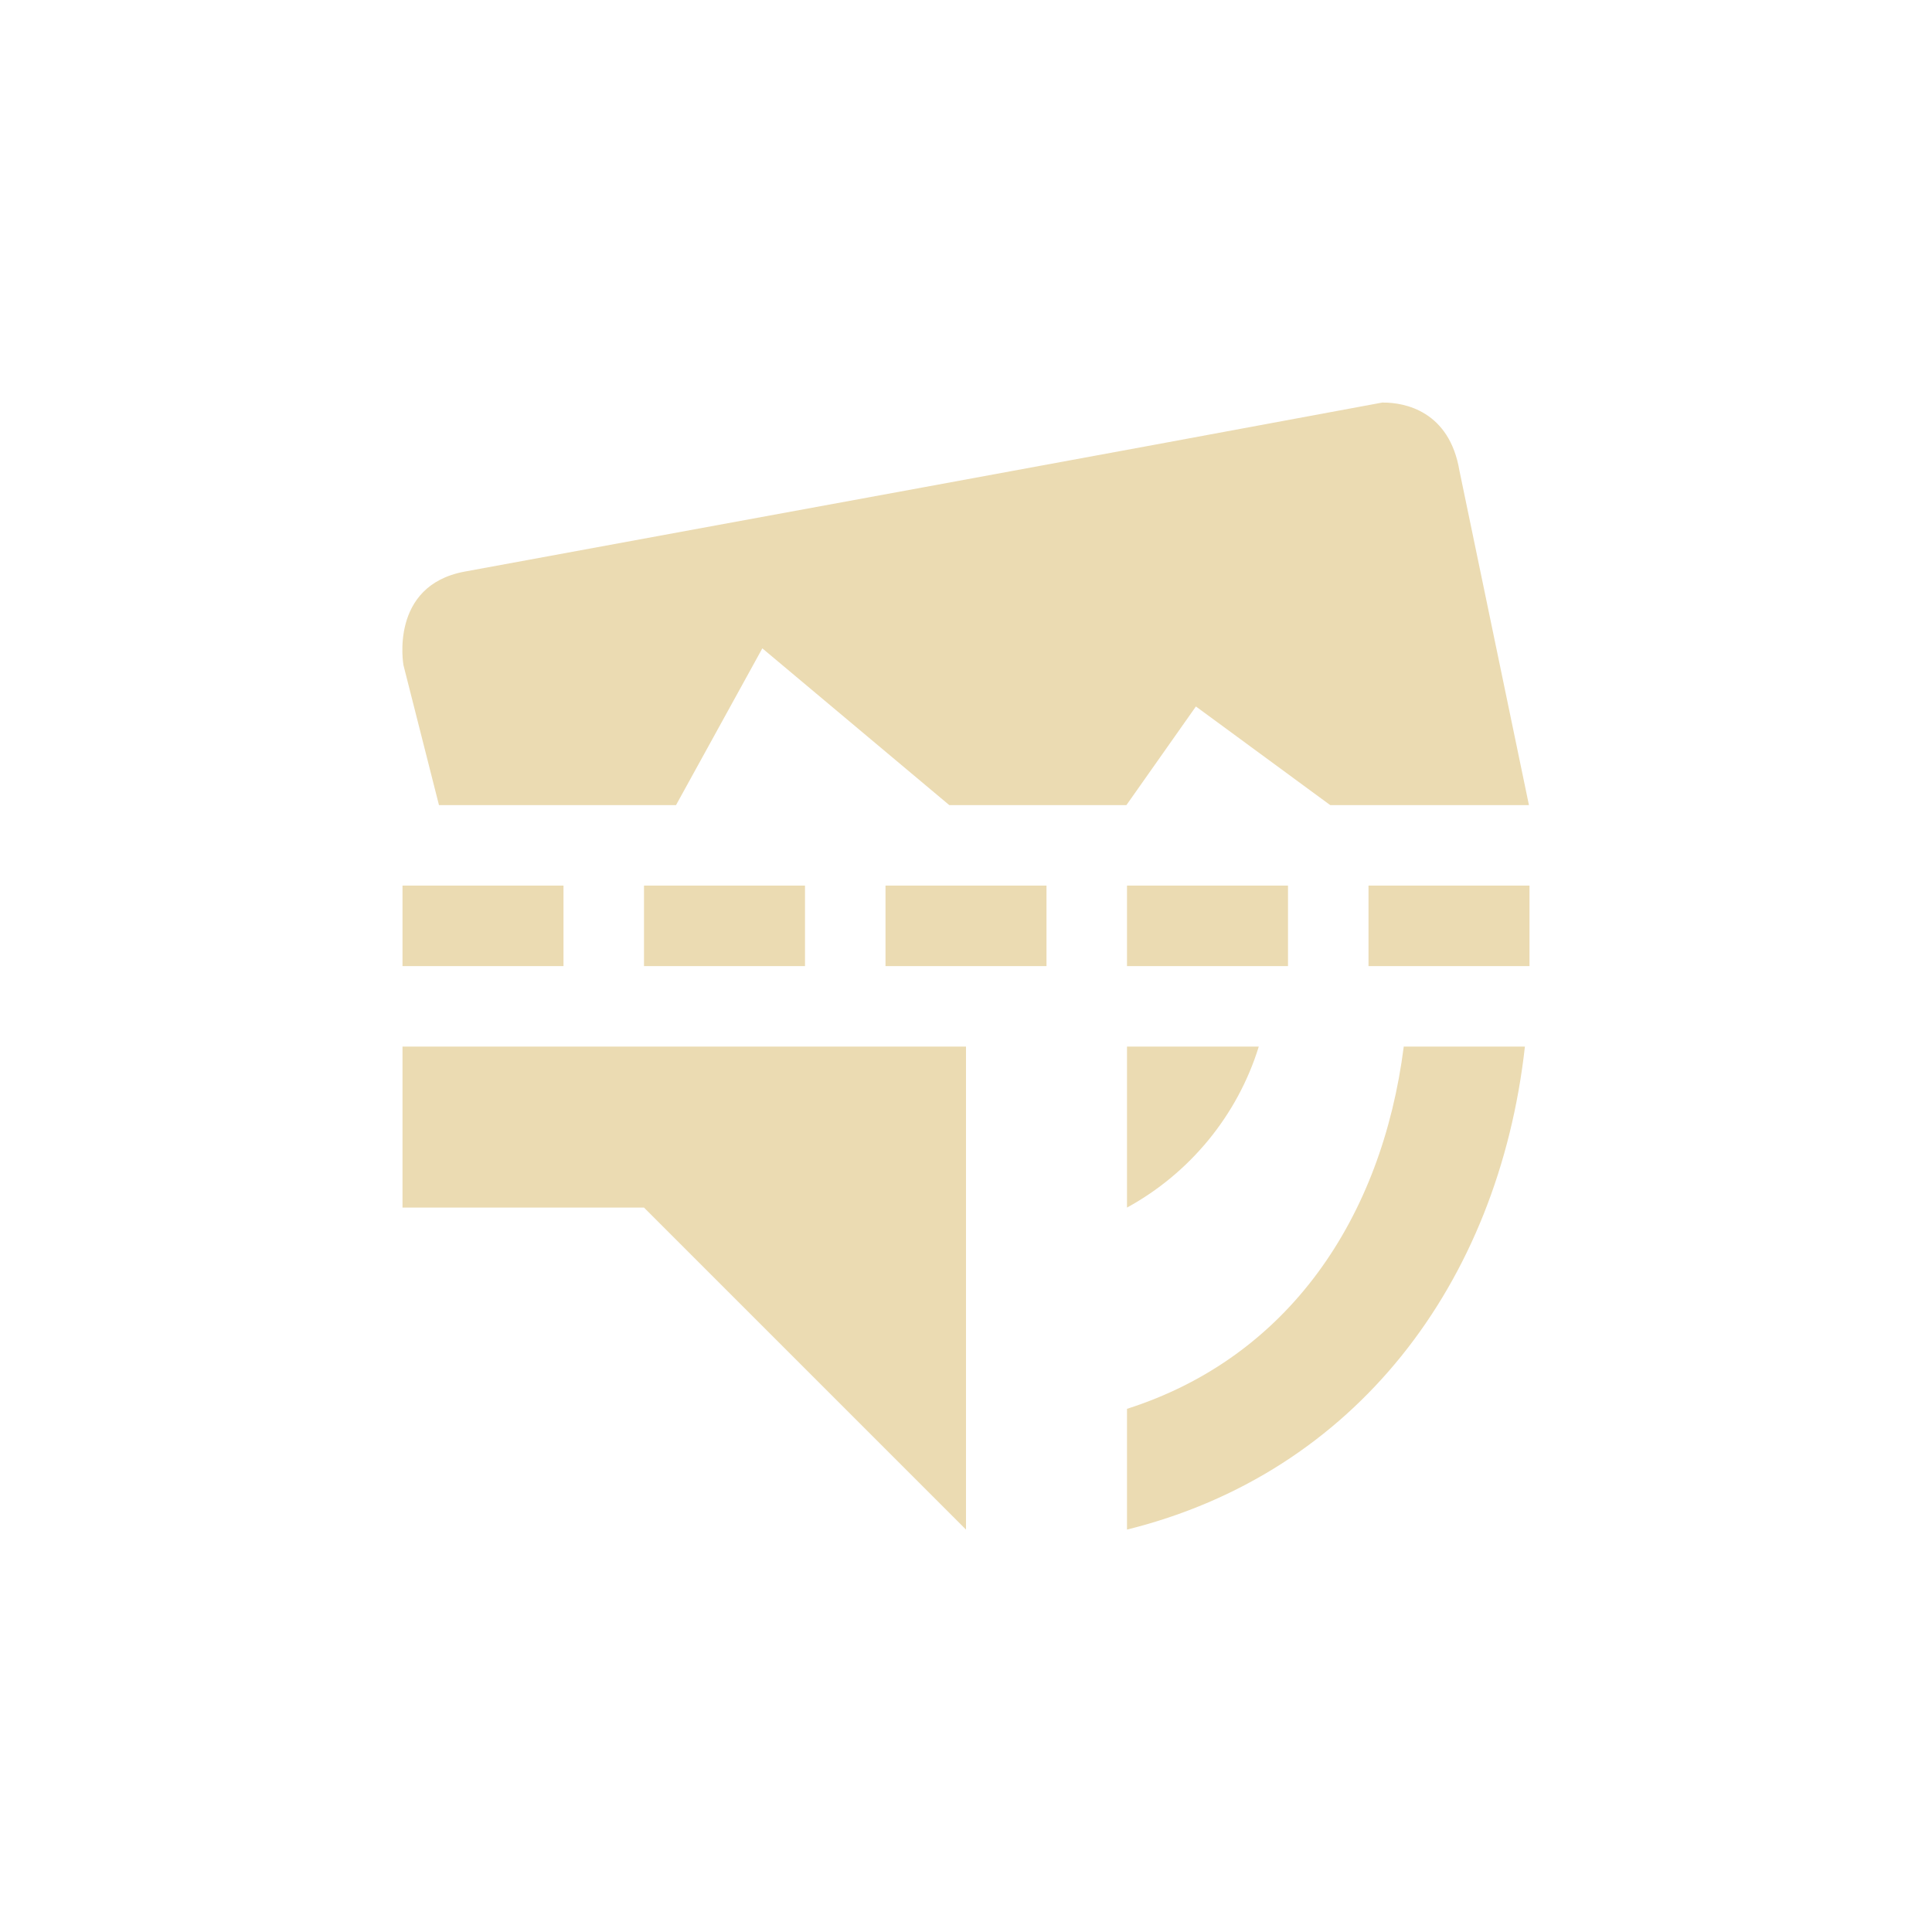
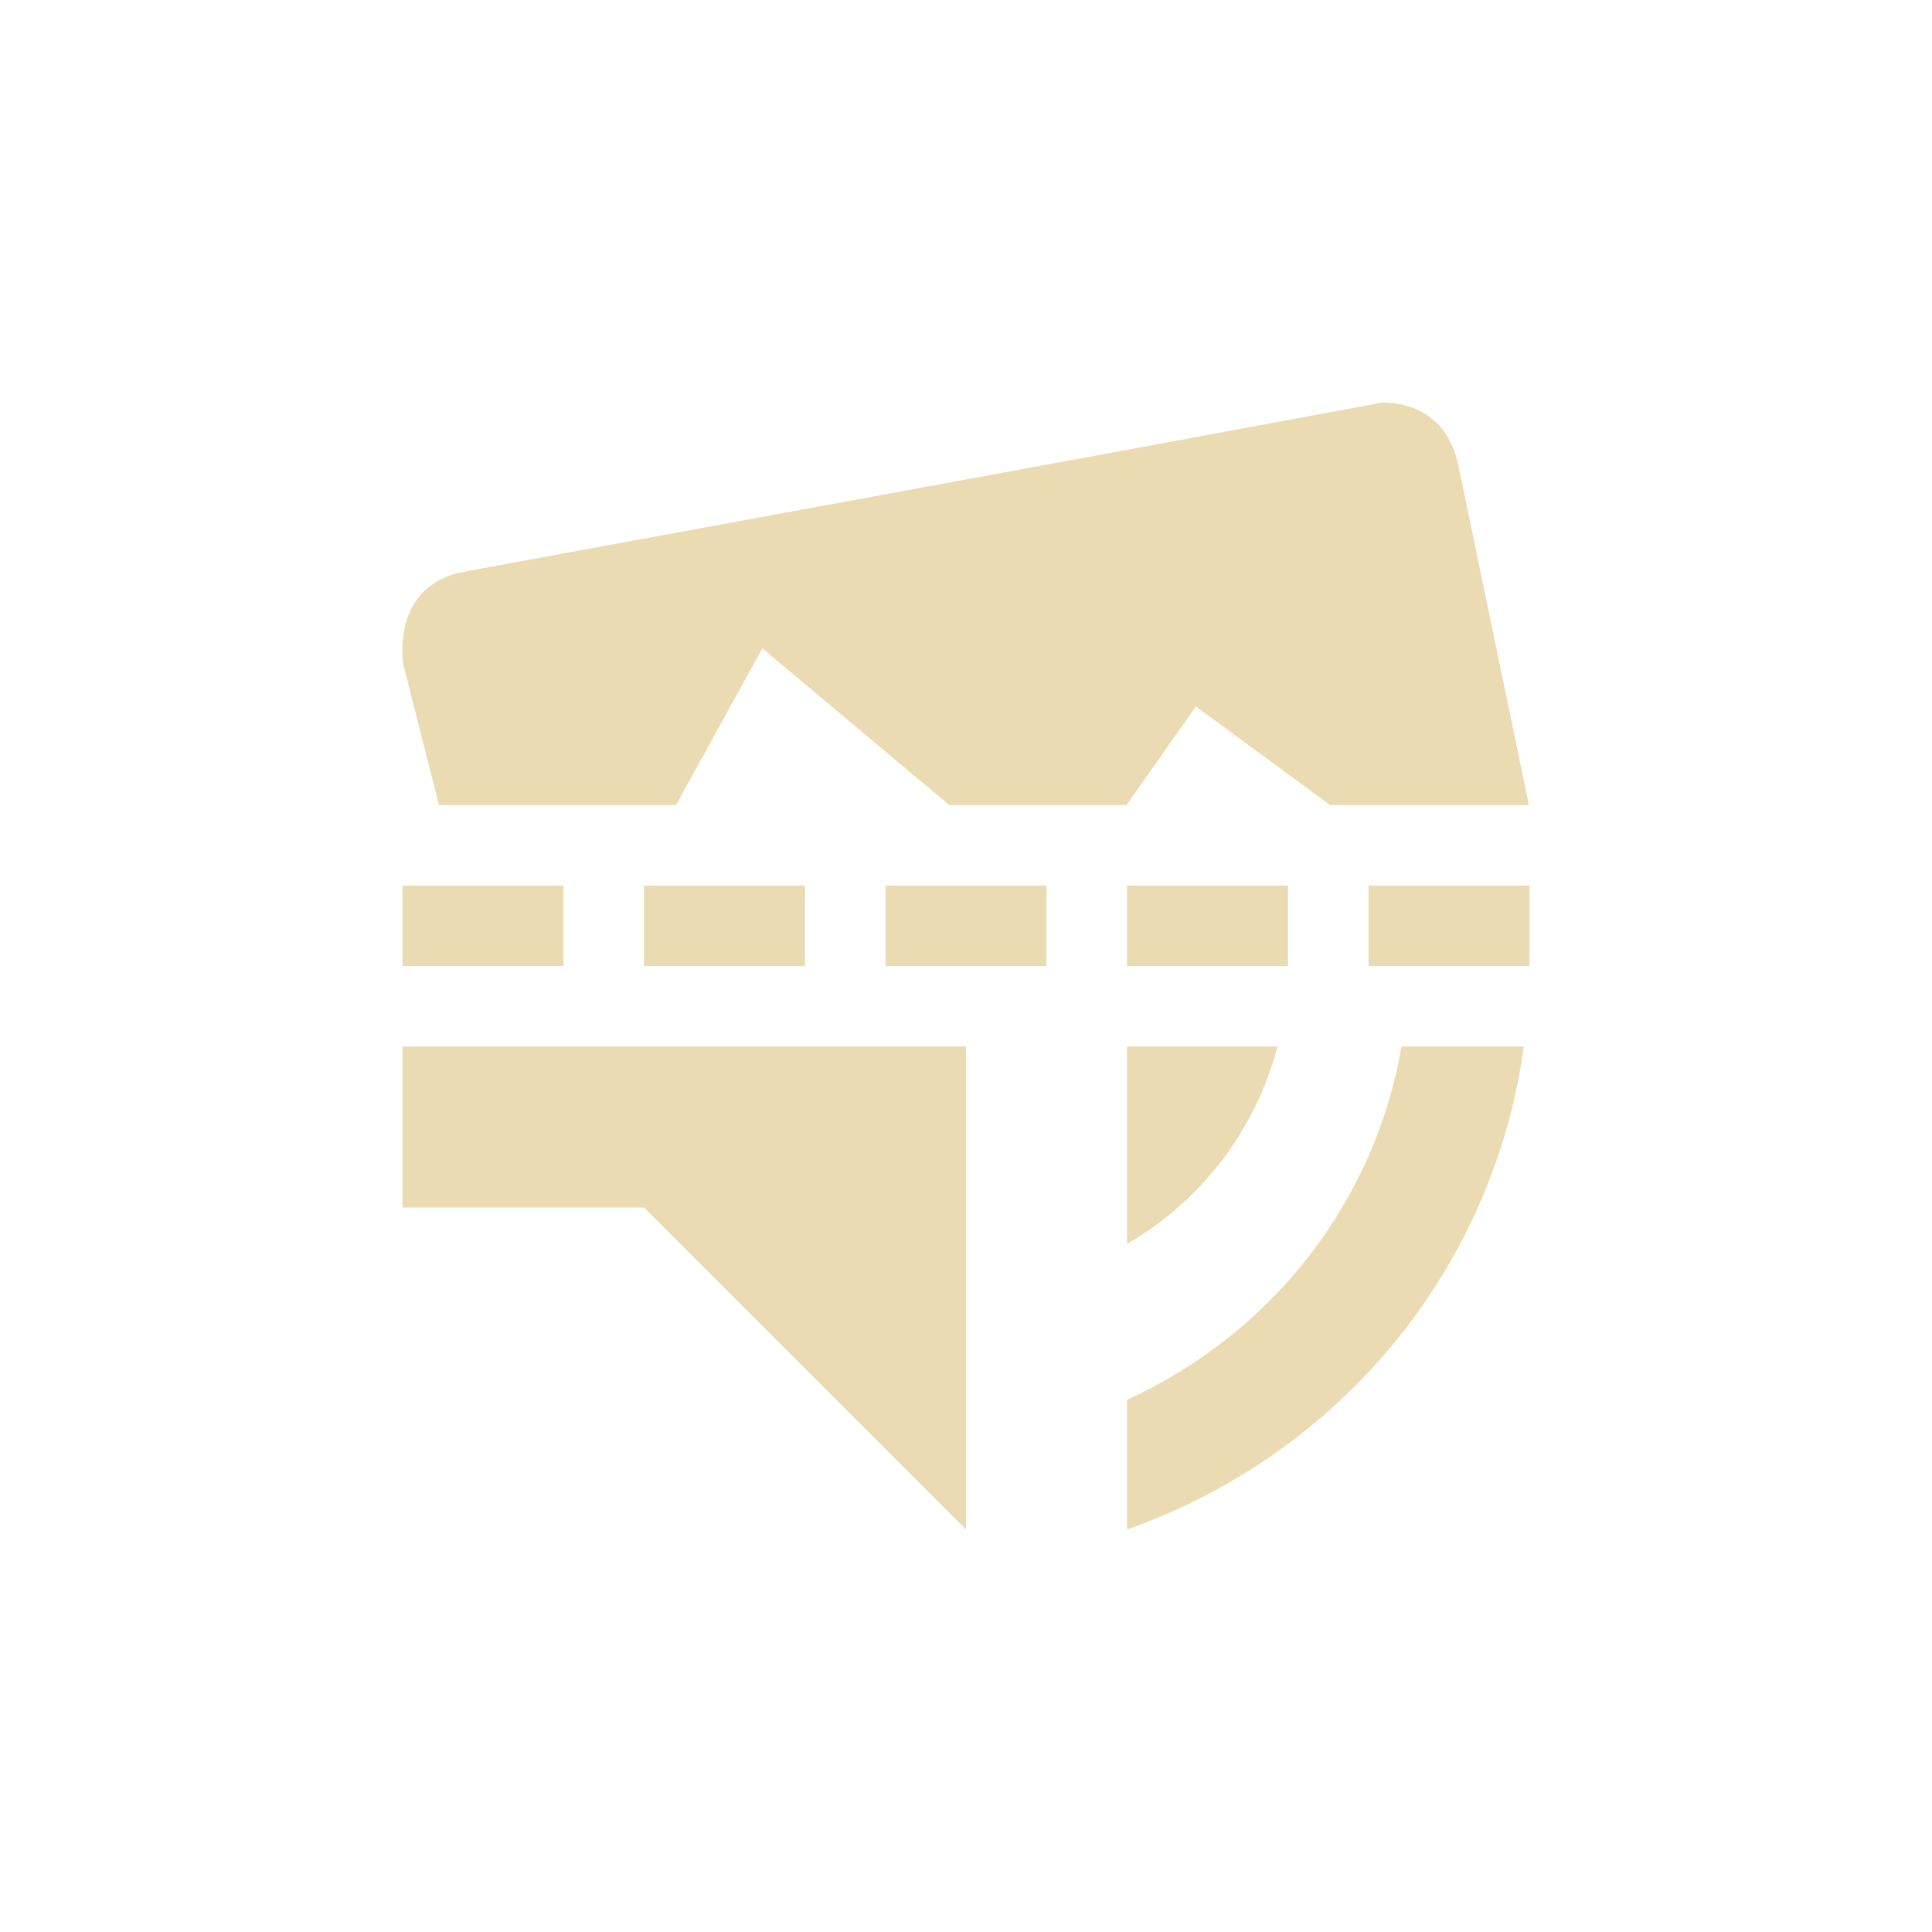
<svg xmlns="http://www.w3.org/2000/svg" width="24" height="24" version="1.1" viewBox="0 0 24 24">
  <defs>
    <style type="text/css">.ColorScheme-Text { color:#ebdbb2; } .ColorScheme-Highlight { color:#458588; }</style>
  </defs>
-   <path class="ColorScheme-Text" d="m17.18 4.999c-3.796 0.707-7.607 1.401-11.41 2.102-0.938 0.175-0.758 1.162-0.758 1.162l0.441 1.738h2.945l1.072-1.947 2.322 1.947h2.201l0.863-1.225 1.668 1.225h2.469l-0.863-4.152c-0.124-0.743-0.68-0.85-0.951-0.848v-0.002zm-12.18 6.002v1h2v-1zm3 0v1h2v-1zm3 0v1h2v-1zm3 0v1h2v-1zm3 0v1h2v-1zm-12 2v2h3l4 4v-6zm9 0v2c0.775-0.424 1.371-1.139 1.637-2zm3.438 0c-0.271 2.125-1.426 3.858-3.438 4.5v1.5c2.835-0.702 4.615-3.057 4.943-6h-1.506z" fill="currentColor" />
+   <path class="ColorScheme-Text" d="m17.18 4.999c-3.796 0.707-7.607 1.401-11.41 2.102-0.938 0.175-0.758 1.162-0.758 1.162l0.441 1.738h2.945l1.072-1.947 2.322 1.947h2.201l0.863-1.225 1.668 1.225h2.469l-0.863-4.152c-0.124-0.743-0.68-0.85-0.951-0.848v-0.002zm-12.18 6.002v1h2v-1zm3 0v1h2v-1zm3 0v1h2v-1zm3 0v1h2v-1zm3 0v1h2v-1zm-12 1.999v2h3l4 4v-6zm9 0v2.453c0.938-0.542 1.602-1.431 1.869-2.453zm3.41 0c-0.332 1.919-1.592 3.555-3.41 4.389v1.611c2.671-0.944 4.552-3.257 4.93-6z" fill="currentColor" />
</svg>
